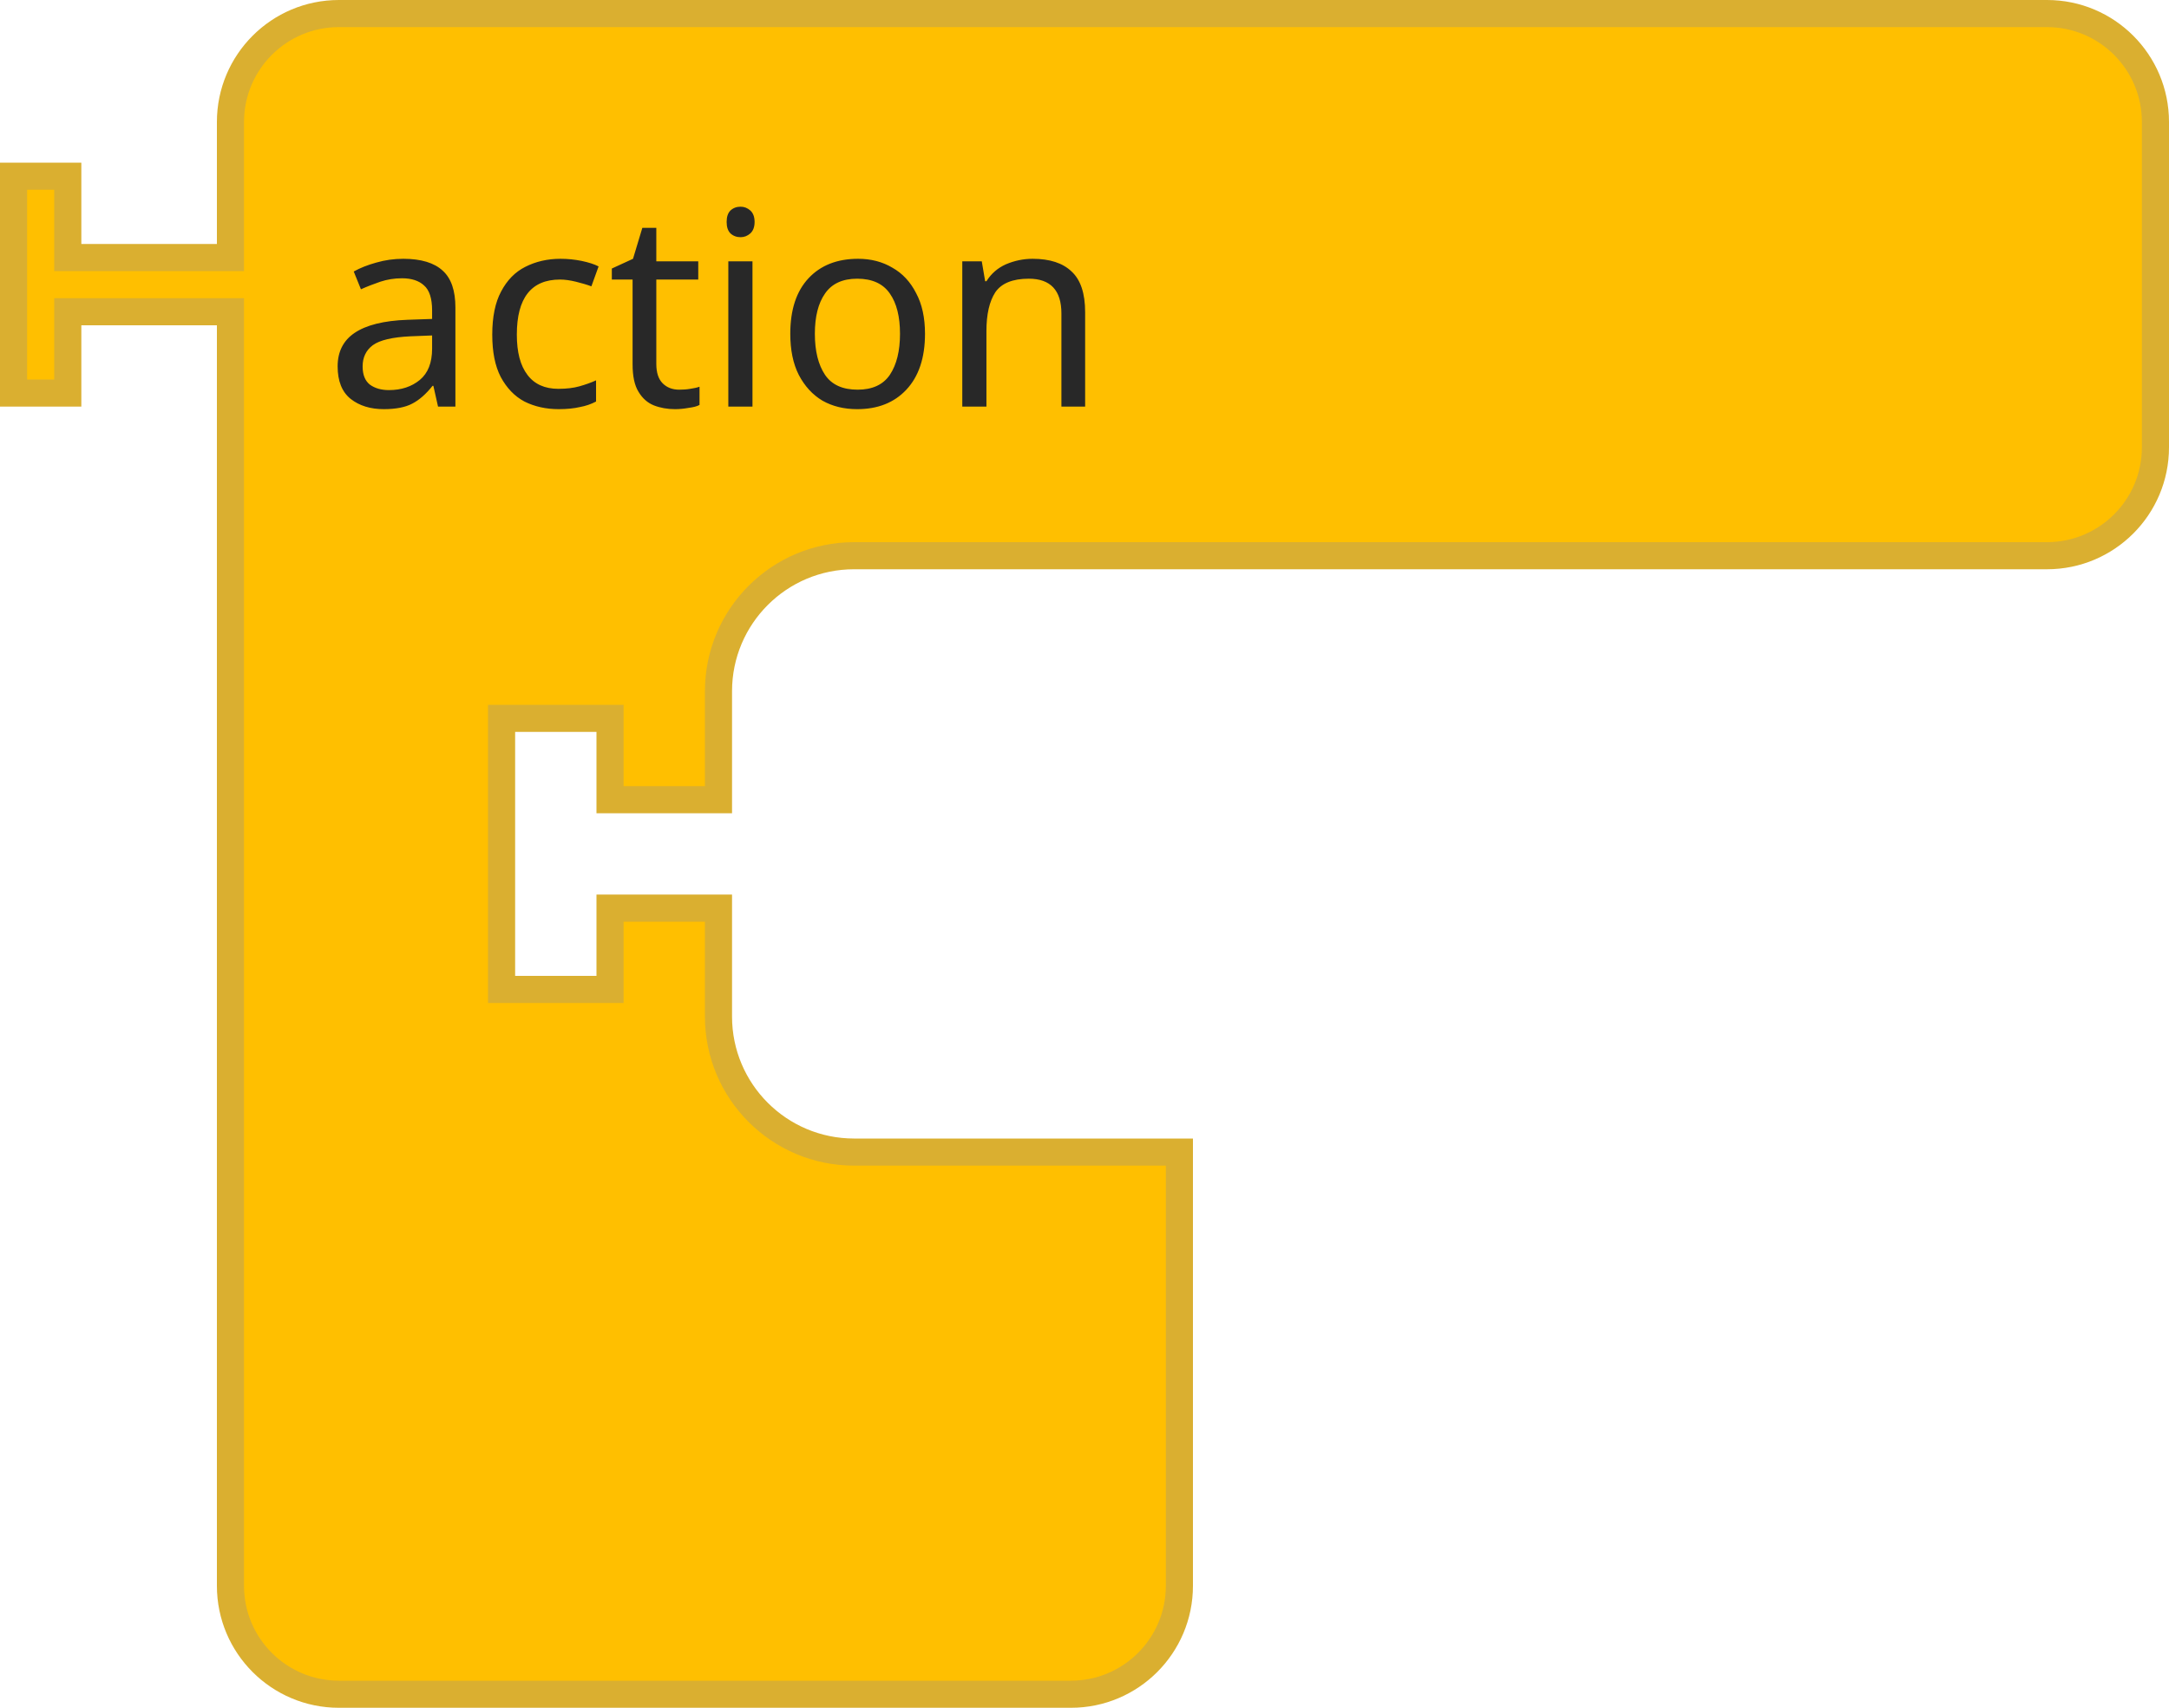
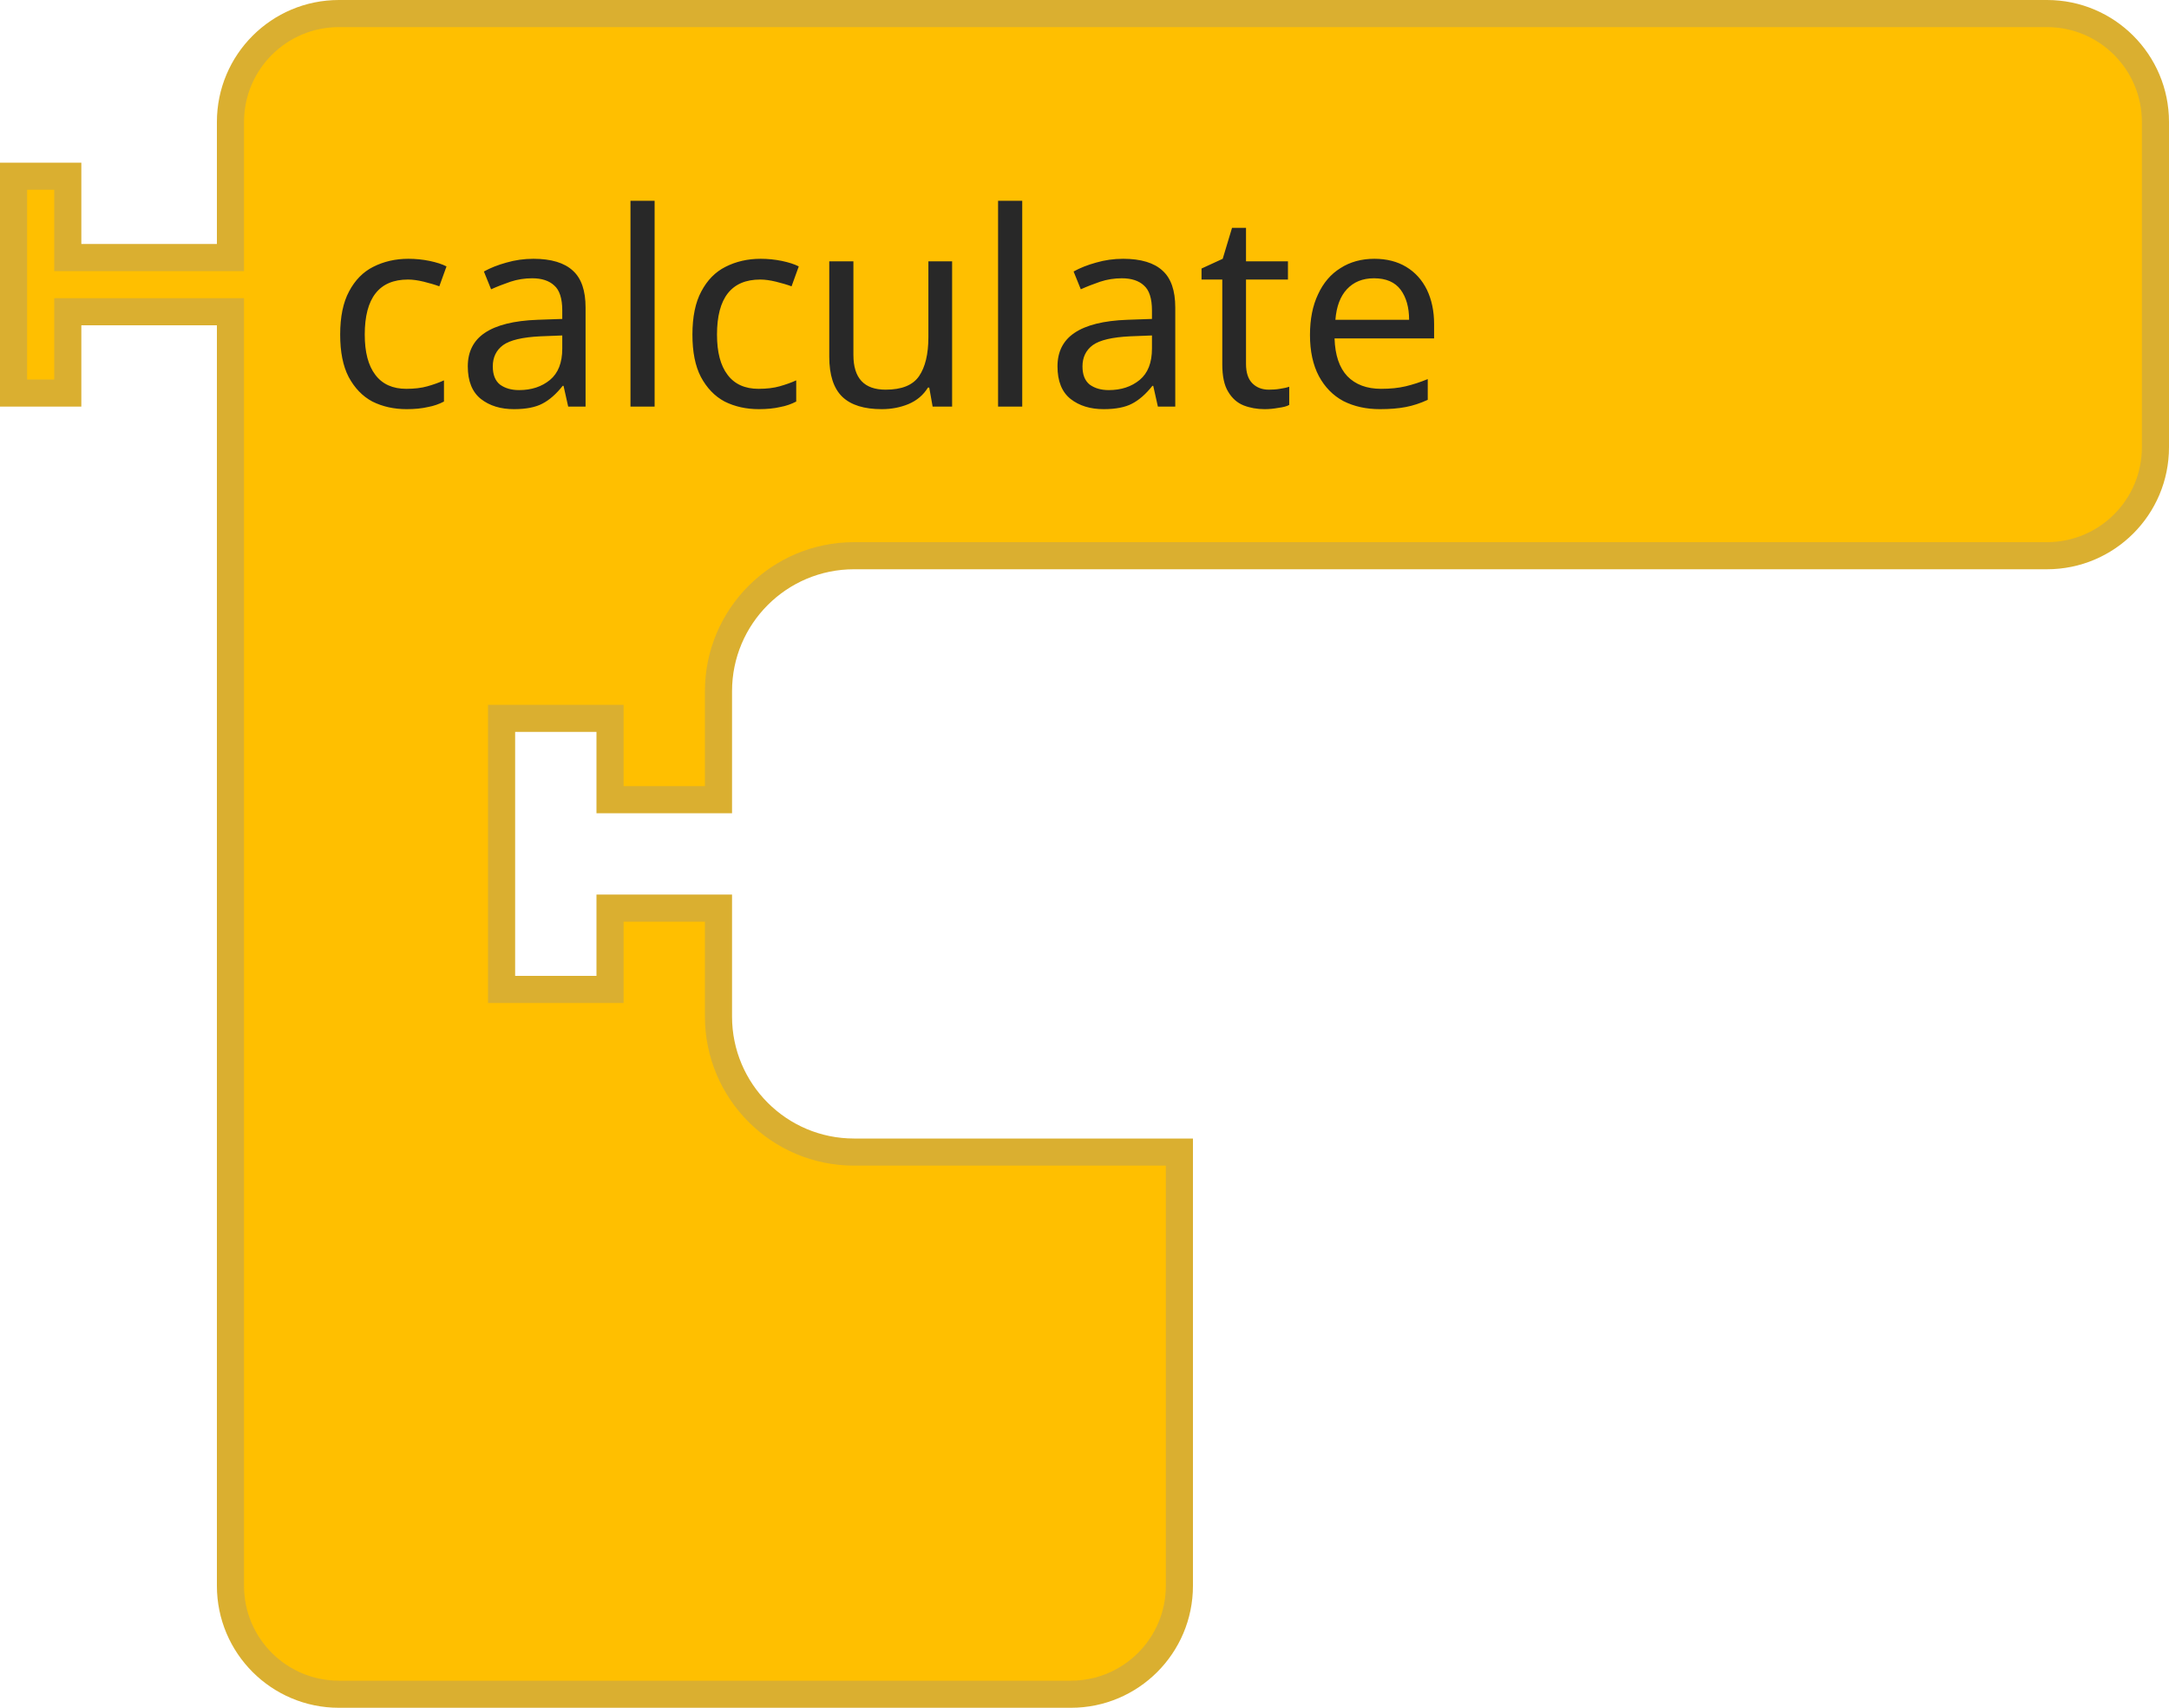
<svg xmlns="http://www.w3.org/2000/svg" width="120" height="94.5">
  <g transform="translate(0, 0)">
    <g transform="scale(1.5, 1.5)">
      <path d="m8.5 8.5 L 8.5 4.5 A 4 4 90 0 1 12.5 0.5 L 16.5 0.5 L 26.5 0.5 L 35.5 0.5 L 71.5 0.5 L 75.5 0.5 A 4 4 90 0 1 79.5 4.5 L 79.5 8.5 L 79.5 12.5 L 79.5 16.5 A 4 4 90 0 1 75.5 20.5 L 71.5 20.5 L 35.5 20.5 L 31.5 20.5 A 5 5 90 0 0 26.5 25.5 L 26.5 29.5 L 22.5 29.5 L 22.5 26.5 L 18.5 26.5 L 18.5 36.5 L 22.5 36.5 L 22.5 33.5 L 26.5 33.5 L 26.5 37.5 A 5 5 90 0 0 31.5 42.5 L 35.5 42.5 L 43.5 42.5 L 43.5 48.5 L 43.5 54.5 L 43.5 58.5 A 4 4 90 0 1 39.5 62.5 L 35.5 62.5 L 26.5 62.5 L 16.5 62.5 L 12.5 62.5 A 4 4 90 0 1 8.5 58.5 L 8.5 54.5 L 8.5 12.5 L 8.5 11.5 L 2.5 11.5 L 2.5 14.5 L 0.5 14.5 L 0.5 6.5 L 2.5 6.5 L 2.5 9.5 L 8.5 9.5 L 8.5 8.5 z" style="fill:#FFBF00;fill-opacity:1;stroke:#DAAF30;stroke-width:1;stroke-linecap:round;stroke-opacity:1;" />
      <text style="font-size:10px;fill:#282828;font-family:sans-serif;text-anchor:start">
-         <tspan x="12" y="15">action</tspan>
+         <tspan x="12" y="15">calculate</tspan>
      </text>
    </g>
  </g>
</svg>
